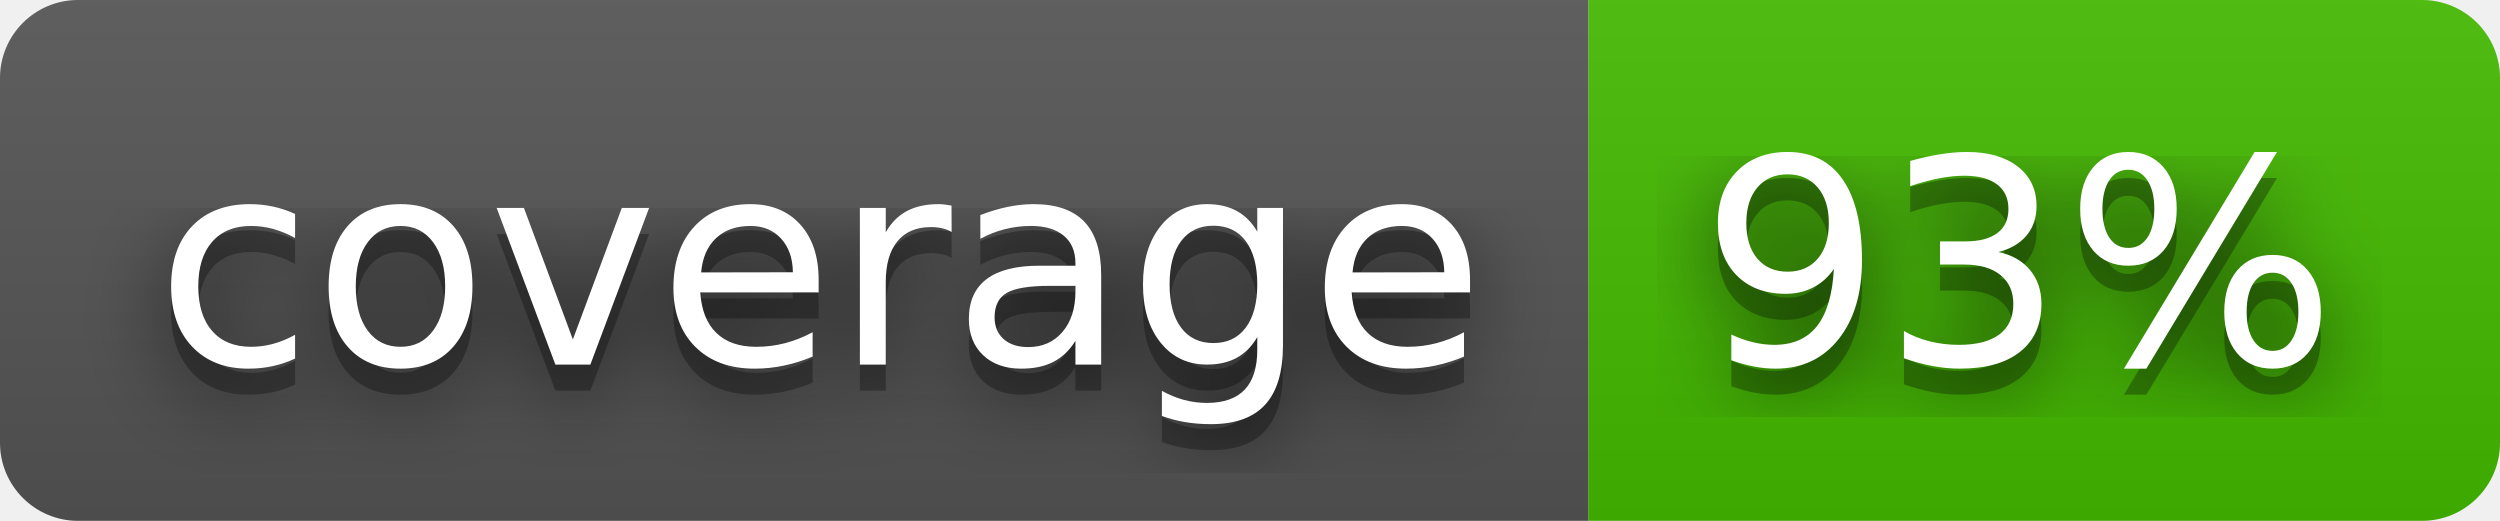
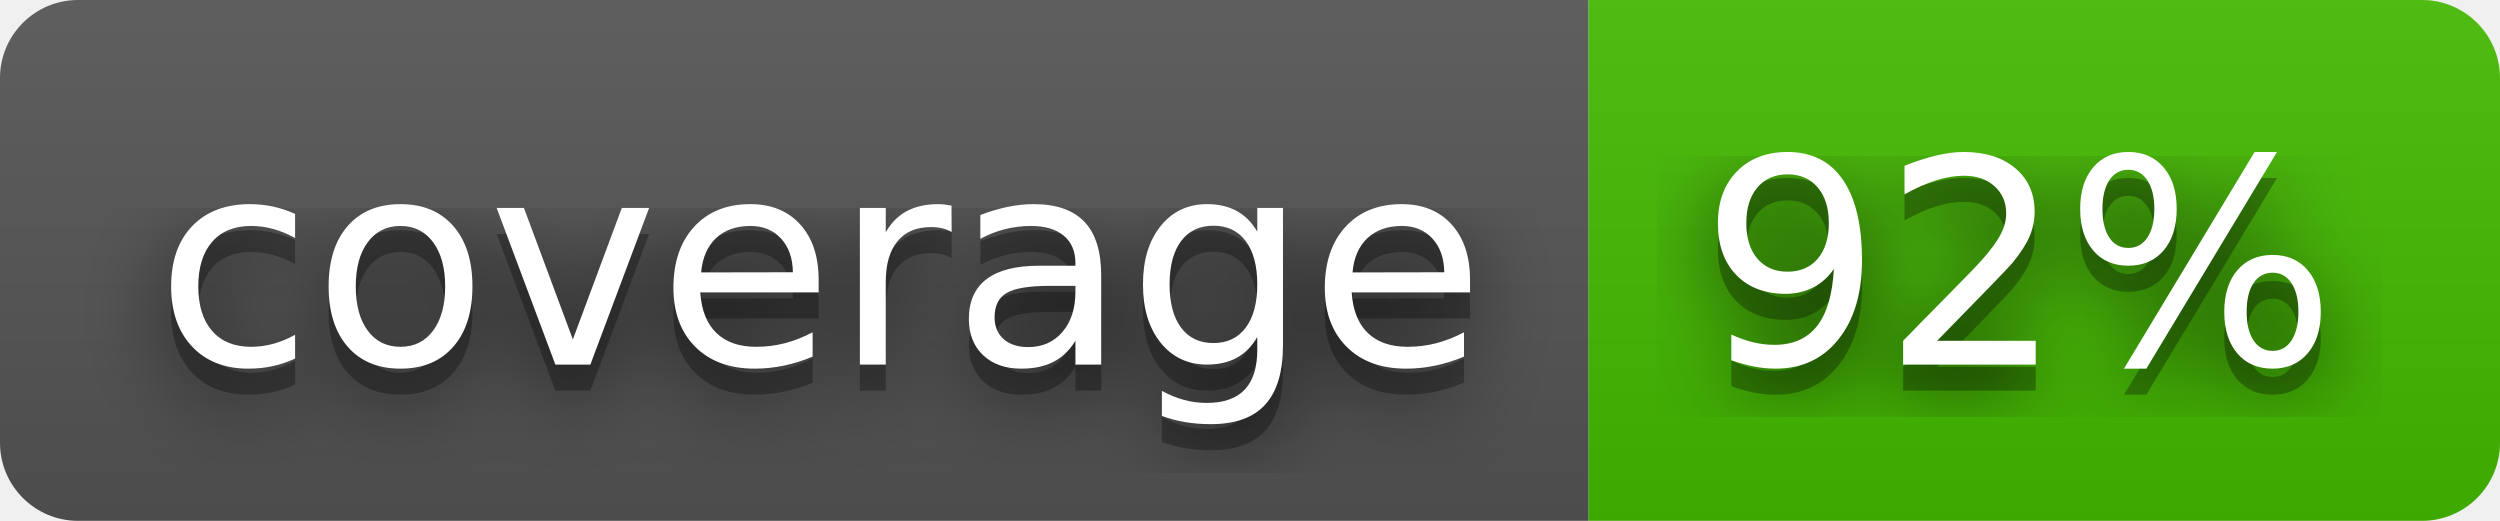
- <svg xmlns="http://www.w3.org/2000/svg" width="96" height="20" role="img" aria-label="coverage: 93%">
+ <svg xmlns="http://www.w3.org/2000/svg" width="96" height="20" role="img" aria-label="coverage: 92%">
  <filter id="blur">
    <feGaussianBlur in="SourceGraphic" stdDeviation="16" />
  </filter>
  <linearGradient id="s" x2="0" y2="100%">
    <stop offset="0" stop-color="#bbb" stop-opacity=".1" />
    <stop offset="1" stop-opacity=".1" />
  </linearGradient>
  <clipPath id="r">
    <rect width="96" height="20" rx="3" fill="#fff" />
  </clipPath>
  <g clip-path="url(#r)">
    <rect width="61" height="20" fill="#555" />
    <rect x="61" width="35" height="20" fill="#4b0" />
    <rect width="96" height="20" fill="url(#s)" />
  </g>
  <g fill="#fff" text-anchor="middle" font-family="Verdana,Geneva,DejaVu Sans,sans-serif" text-rendering="geometricPrecision" font-size="110">
    <text aria-hidden="true" x="315" y="150" fill="#010101" fill-opacity=".80" filter="url(#blur)" transform="scale(.1)" textLength="510">coverage</text>
    <text aria-hidden="true" x="315" y="150" fill="#010101" fill-opacity=".3" transform="scale(.1)" textLength="510">coverage</text>
    <text x="315" y="140" transform="scale(.1)" fill="#fff" textLength="510">coverage</text>
-     <text aria-hidden="true" x="775" y="150" fill="#010101" fill-opacity=".80" filter="url(#blur)" transform="scale(.1)" textLength="250">93%</text>
-     <text aria-hidden="true" x="775" y="150" fill="#010101" fill-opacity=".3" transform="scale(.1)" textLength="250">93%</text>
-     <text x="775" y="140" transform="scale(.1)" fill="#fff" textLength="250">93%</text>
+     <text aria-hidden="true" x="775" y="150" fill="#010101" fill-opacity=".80" filter="url(#blur)" transform="scale(.1)" textLength="250">92%</text>
+     <text aria-hidden="true" x="775" y="150" fill="#010101" fill-opacity=".3" transform="scale(.1)" textLength="250">92%</text>
+     <text x="775" y="140" transform="scale(.1)" fill="#fff" textLength="250">92%</text>
  </g>
</svg>
